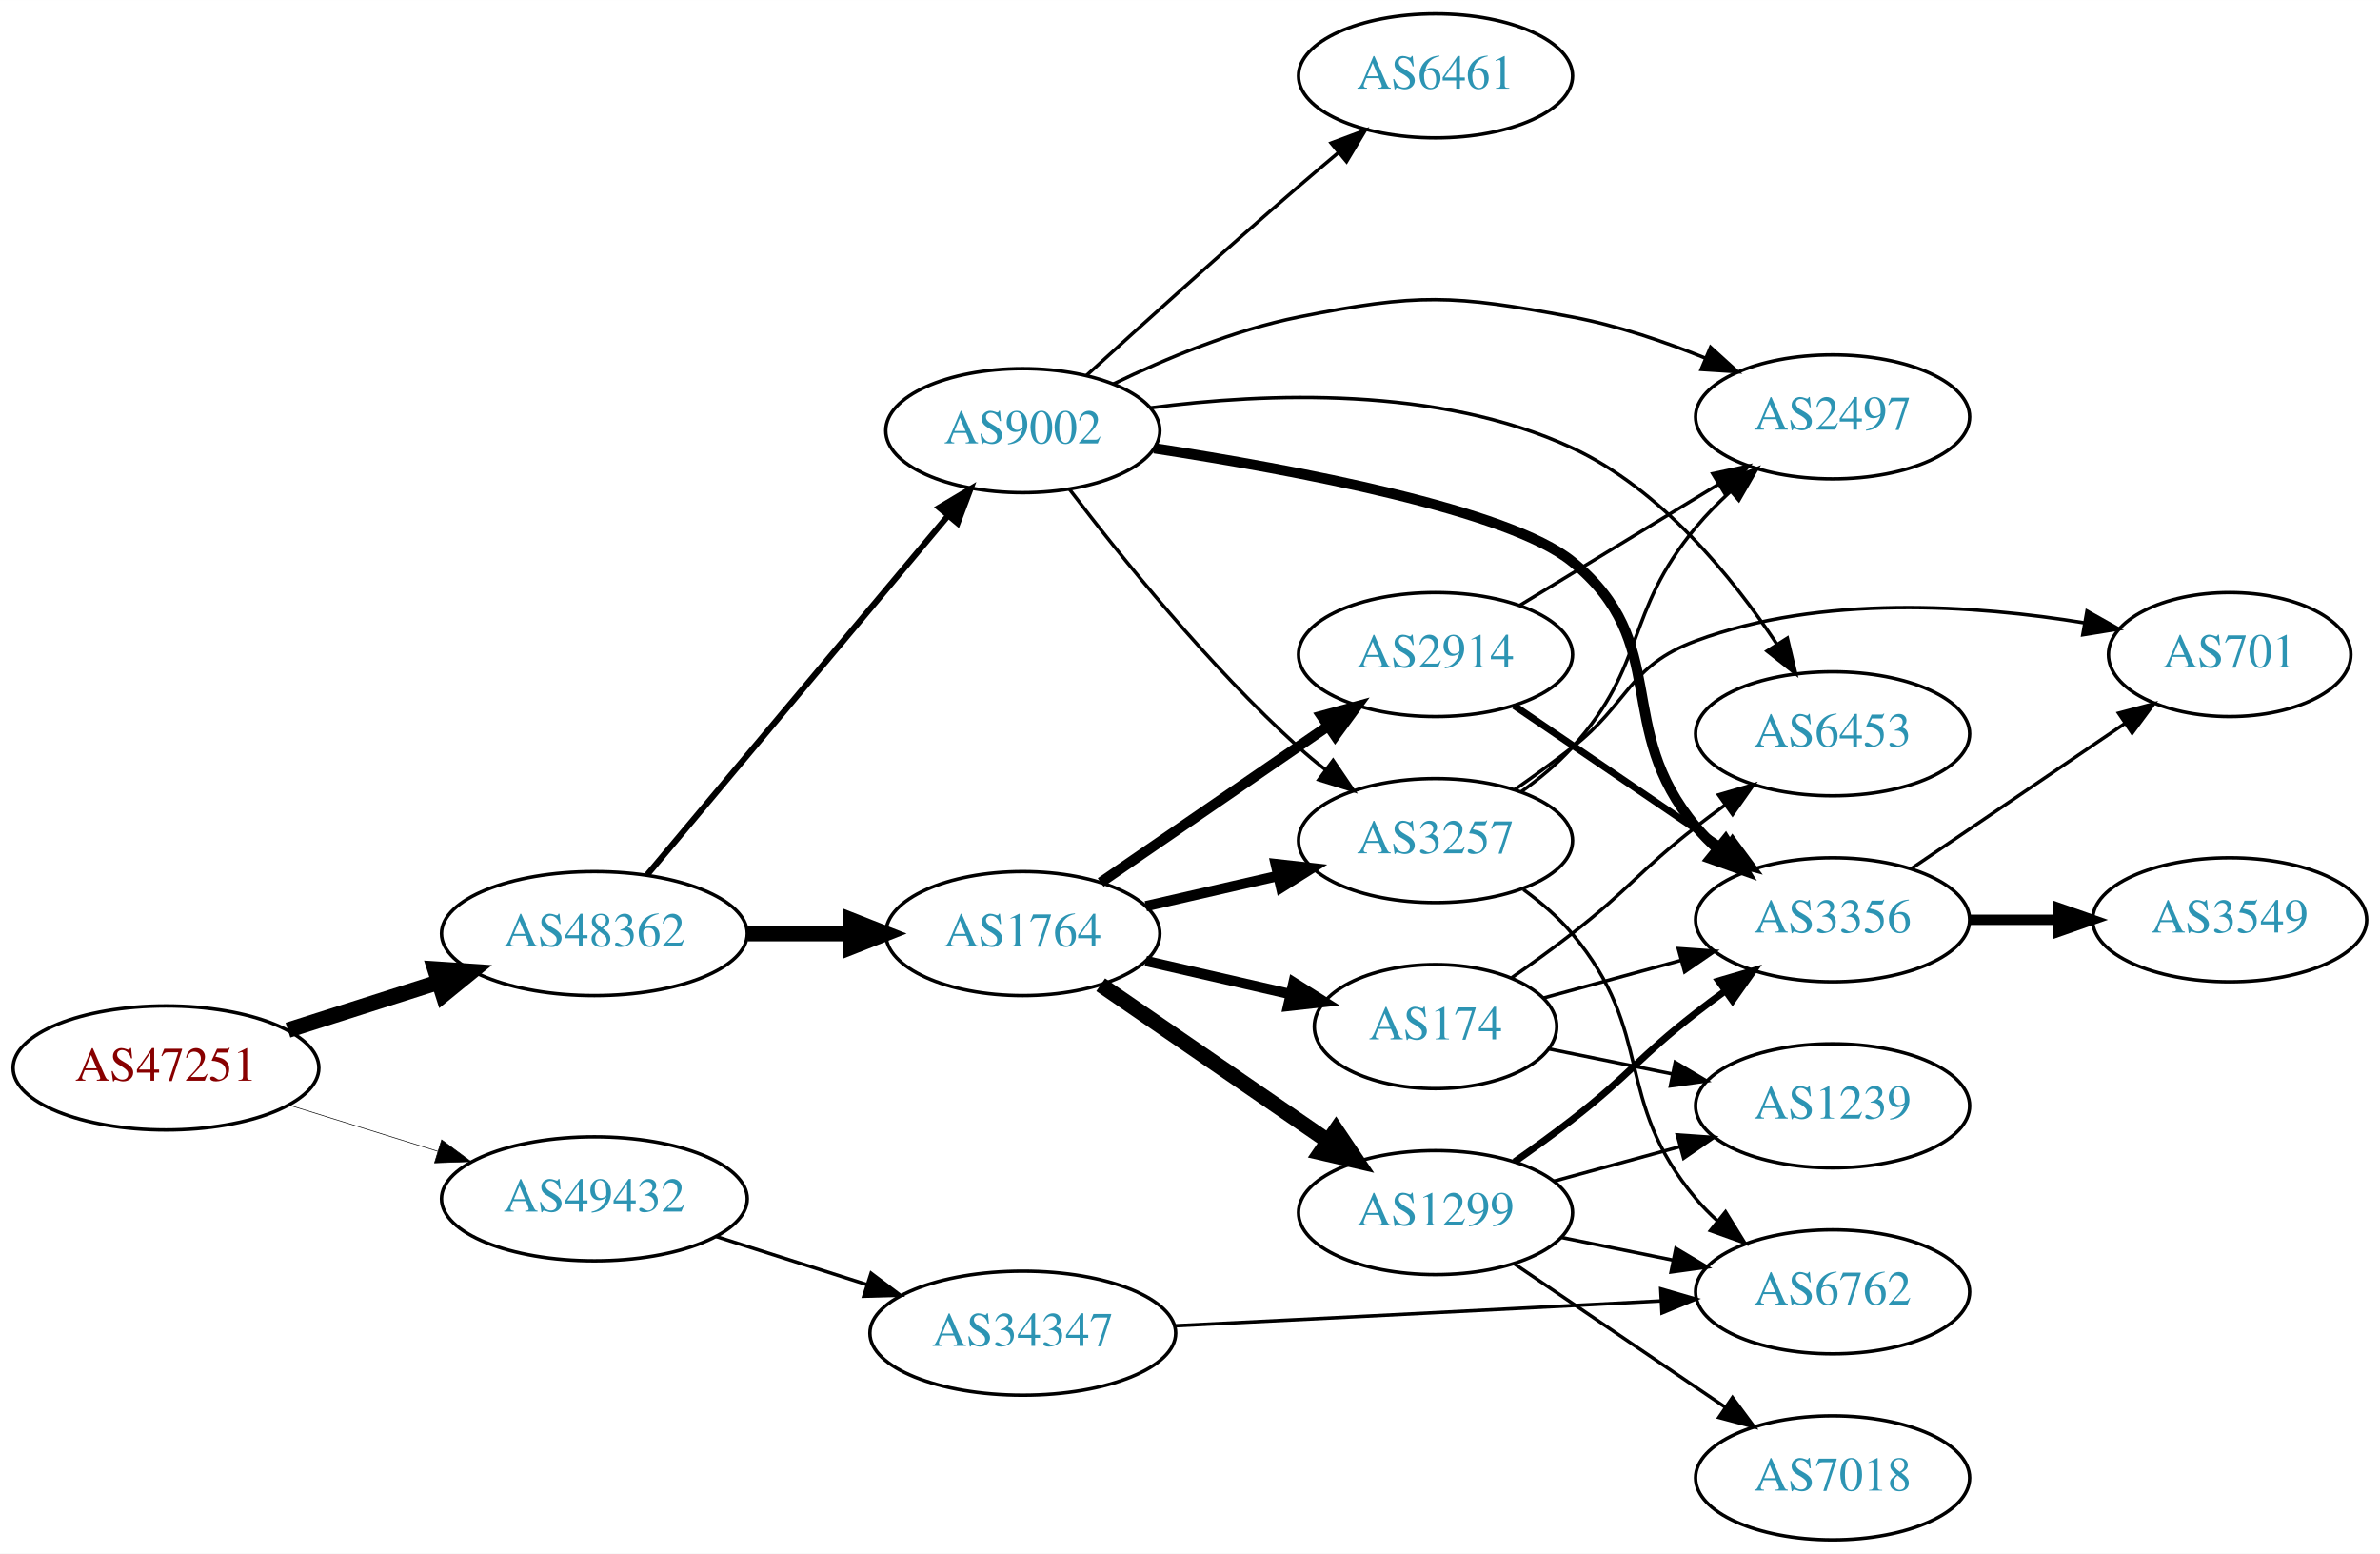
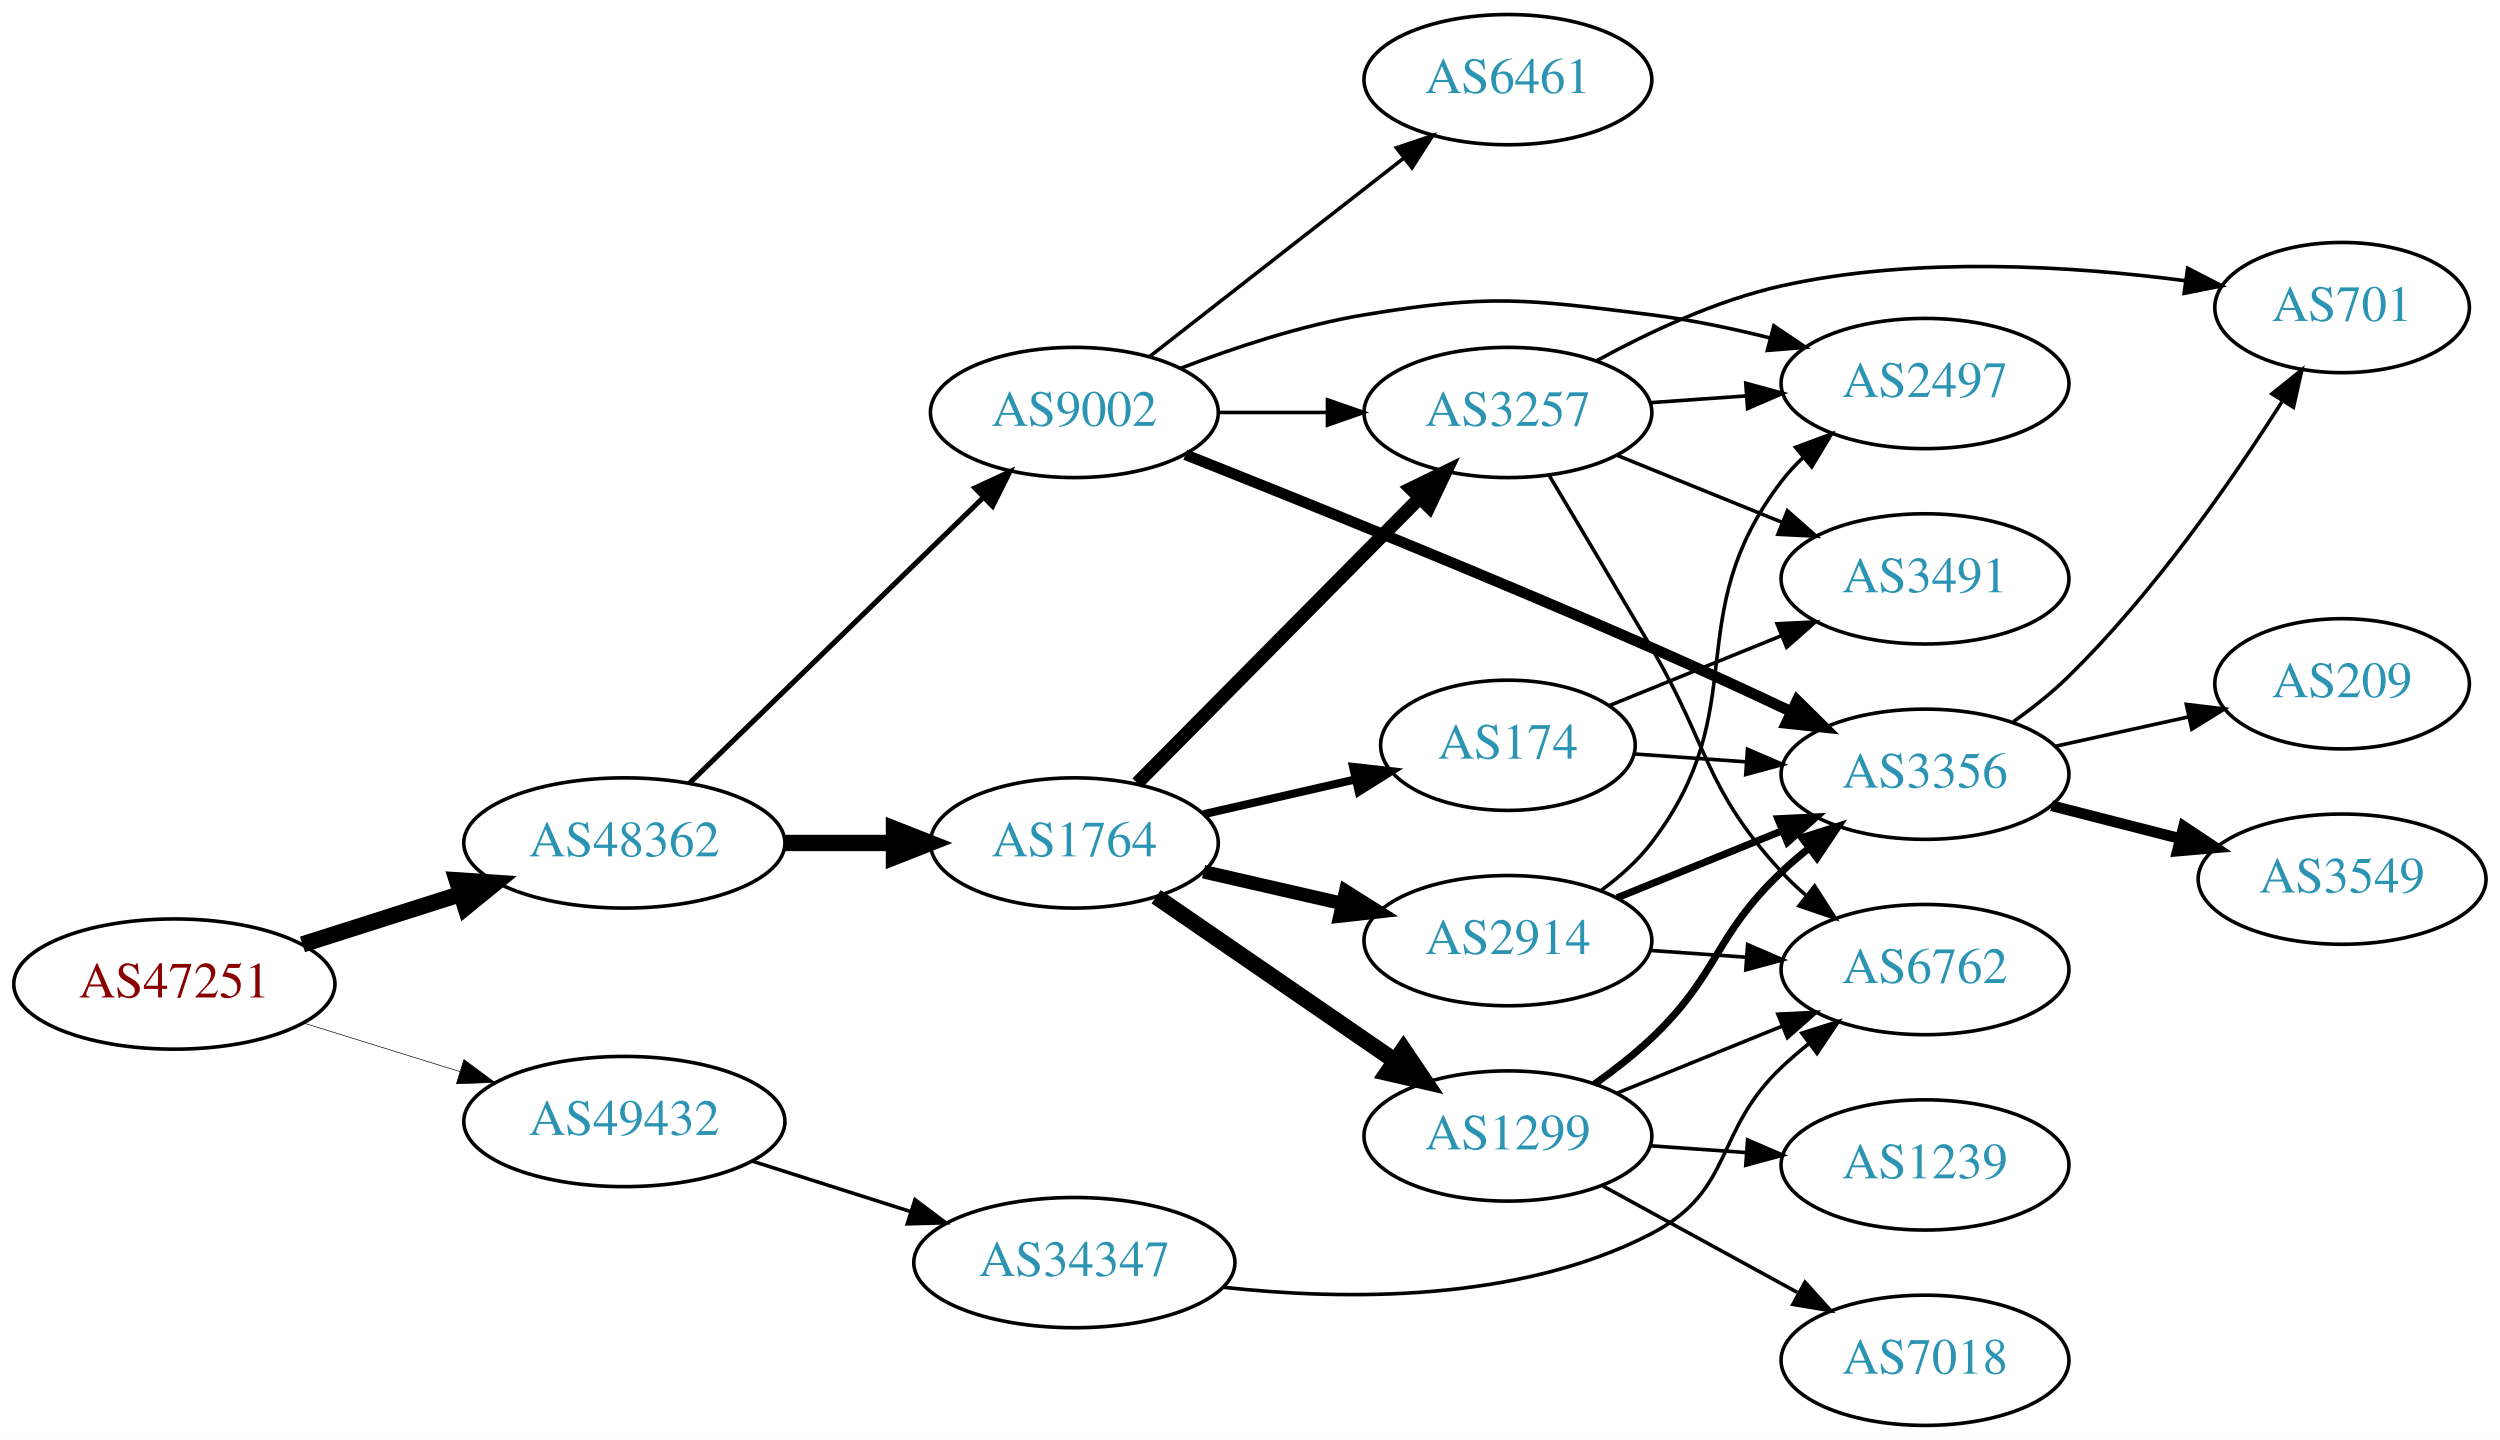
- <svg xmlns="http://www.w3.org/2000/svg" xmlns:xlink="http://www.w3.org/1999/xlink" width="691pt" height="451pt" viewBox="0.00 0.00 691.06 451.00">
-   <g id="graph0" class="graph" transform="scale(1 1) rotate(0) translate(4 447)">
-     <polygon fill="white" stroke="none" points="-4,4 -4,-447 687.055,-447 687.055,4 -4,4" />
+ <svg xmlns="http://www.w3.org/2000/svg" xmlns:xlink="http://www.w3.org/1999/xlink" width="691pt" height="398pt" viewBox="0.00 0.00 691.06 398.00">
+   <g id="graph0" class="graph" transform="scale(1 1) rotate(0) translate(4 394)">
+     <polygon fill="white" stroke="none" points="-4,4 -4,-394 687.055,-394 687.055,4 -4,4" />
    <g id="node1" class="node">
      <g id="a_node1">
        <a xlink:href="/asn/47251" xlink:title="AS47251 ~ VLBGIT Friesenecker e.U. [AT]">
-           <ellipse fill="#ffffff" stroke="black" cx="44.196" cy="-137" rx="44.393" ry="18" />
-           <text text-anchor="middle" x="44.196" y="-133.3" font-family="Times,serif" font-size="14.00" fill="#880000">AS47251</text>
+           <ellipse fill="#ffffff" stroke="black" cx="44.196" cy="-122" rx="44.393" ry="18" />
+           <text text-anchor="middle" x="44.196" y="-118.3" font-family="Times,serif" font-size="14.00" fill="#880000">AS47251</text>
        </a>
      </g>
    </g>
    <g id="node2" class="node">
      <g id="a_node2">
        <a xlink:href="/asn/48362" xlink:title="AS48362 ~ Stadtwerke Feldkirch [AT]">
-           <ellipse fill="#ffffff" stroke="black" cx="168.588" cy="-176" rx="44.393" ry="18" />
-           <text text-anchor="middle" x="168.588" y="-172.3" font-family="Times,serif" font-size="14.00" fill="#2c94b3">AS48362</text>
+           <ellipse fill="#ffffff" stroke="black" cx="168.588" cy="-161" rx="44.393" ry="18" />
+           <text text-anchor="middle" x="168.588" y="-157.3" font-family="Times,serif" font-size="14.00" fill="#2c94b3">AS48362</text>
        </a>
      </g>
    </g>
    <g id="edge1" class="edge">
-       <path fill="none" stroke="black" stroke-width="4.5" d="M79.615,-147.967C93.172,-152.288 108.914,-157.304 123.302,-161.888" />
-       <polygon fill="black" stroke="black" stroke-width="4.5" points="122.28,-165.695 133.004,-164.98 124.671,-158.192 122.28,-165.695" />
+       <path fill="none" stroke="black" stroke-width="4.5" d="M79.615,-132.967C93.172,-137.288 108.914,-142.304 123.302,-146.888" />
+       <polygon fill="black" stroke="black" stroke-width="4.5" points="122.28,-150.695 133.004,-149.98 124.671,-143.192 122.28,-150.695" />
    </g>
    <g id="node3" class="node">
      <g id="a_node3">
        <a xlink:href="/asn/49432" xlink:title="AS49432 ~ schallert.com e.U. [AT]">
-           <ellipse fill="#ffffff" stroke="black" cx="168.588" cy="-99" rx="44.393" ry="18" />
-           <text text-anchor="middle" x="168.588" y="-95.3" font-family="Times,serif" font-size="14.00" fill="#2c94b3">AS49432</text>
+           <ellipse fill="#ffffff" stroke="black" cx="168.588" cy="-84" rx="44.393" ry="18" />
+           <text text-anchor="middle" x="168.588" y="-80.3" font-family="Times,serif" font-size="14.00" fill="#2c94b3">AS49432</text>
        </a>
      </g>
    </g>
    <g id="edge2" class="edge">
-       <path fill="none" stroke="black" stroke-width="0.18" d="M79.941,-126.212C93.378,-122.041 108.921,-117.215 123.154,-112.796" />
-       <polygon fill="black" stroke="black" stroke-width="0.18" points="124.244,-116.122 132.756,-109.815 122.168,-109.437 124.244,-116.122" />
+       <path fill="none" stroke="black" stroke-width="0.18" d="M79.941,-111.212C93.378,-107.041 108.921,-102.215 123.154,-97.796" />
+       <polygon fill="black" stroke="black" stroke-width="0.18" points="124.244,-101.122 132.756,-94.815 122.168,-94.437 124.244,-101.122" />
    </g>
    <g id="node4" class="node">
      <g id="a_node4">
        <a xlink:href="/asn/1764" xlink:title="AS1764 ~ NEXTLAYER-AS [AT]">
-           <ellipse fill="#ffffff" stroke="black" cx="292.98" cy="-176" rx="39.794" ry="18" />
-           <text text-anchor="middle" x="292.98" y="-172.3" font-family="Times,serif" font-size="14.00" fill="#2c94b3">AS1764</text>
+           <ellipse fill="#ffffff" stroke="black" cx="292.98" cy="-161" rx="39.794" ry="18" />
+           <text text-anchor="middle" x="292.98" y="-157.3" font-family="Times,serif" font-size="14.00" fill="#2c94b3">AS1764</text>
        </a>
      </g>
    </g>
    <g id="edge3" class="edge">
-       <path fill="none" stroke="black" stroke-width="4.5" d="M213.084,-176C222.773,-176 233.11,-176 243.002,-176" />
-       <polygon fill="black" stroke="black" stroke-width="4.5" points="243.105,-179.938 253.105,-176 243.105,-172.063 243.105,-179.938" />
+       <path fill="none" stroke="black" stroke-width="4.5" d="M213.084,-161C222.773,-161 233.11,-161 243.002,-161" />
+       <polygon fill="black" stroke="black" stroke-width="4.5" points="243.105,-164.938 253.105,-161 243.105,-157.063 243.105,-164.938" />
    </g>
    <g id="node5" class="node">
      <g id="a_node5">
        <a xlink:href="/asn/9002" xlink:title="AS9002 ~ RETN Limited [EU]">
-           <ellipse fill="#ffffff" stroke="black" cx="292.98" cy="-322" rx="39.794" ry="18" />
-           <text text-anchor="middle" x="292.98" y="-318.3" font-family="Times,serif" font-size="14.00" fill="#2c94b3">AS9002</text>
+           <ellipse fill="#ffffff" stroke="black" cx="292.98" cy="-280" rx="39.794" ry="18" />
+           <text text-anchor="middle" x="292.98" y="-276.3" font-family="Times,serif" font-size="14.00" fill="#2c94b3">AS9002</text>
        </a>
      </g>
    </g>
    <g id="edge4" class="edge">
-       <path fill="none" stroke="black" stroke-width="1.75" d="M183.868,-193.034C205.425,-218.749 246.393,-267.619 271.241,-297.26" />
-       <polygon fill="black" stroke="black" stroke-width="1.75" points="268.685,-299.66 277.792,-305.075 274.05,-295.163 268.685,-299.66" />
-     </g>
-     <g id="node19" class="node">
-       <g id="a_node19">
+       <path fill="none" stroke="black" stroke-width="1.421" d="M186.606,-177.546C207.706,-198.061 243.809,-233.164 267.784,-256.474" />
+       <polygon fill="black" stroke="black" stroke-width="1.421" points="265.497,-259.132 275.107,-263.594 270.377,-254.114 265.497,-259.132" />
+     </g>
+     <g id="node20" class="node">
+       <g id="a_node20">
        <a xlink:href="/asn/34347" xlink:title="AS34347 ~ HALLAG Kommunal GmbH [AT]">
-           <ellipse fill="#ffffff" stroke="black" cx="292.98" cy="-60" rx="44.393" ry="18" />
-           <text text-anchor="middle" x="292.98" y="-56.3" font-family="Times,serif" font-size="14.00" fill="#2c94b3">AS34347</text>
-         </a>
-       </g>
-     </g>
-     <g id="edge28" class="edge">
-       <path fill="none" stroke="black" d="M204.007,-88.032C217.565,-83.713 233.306,-78.696 247.694,-74.112" />
-       <polygon fill="black" stroke="black" points="248.931,-77.391 257.396,-71.02 246.805,-70.722 248.931,-77.391" />
+           <ellipse fill="#ffffff" stroke="black" cx="292.98" cy="-45" rx="44.393" ry="18" />
+           <text text-anchor="middle" x="292.98" y="-41.3" font-family="Times,serif" font-size="14.00" fill="#2c94b3">AS34347</text>
+         </a>
+       </g>
+     </g>
+     <g id="edge29" class="edge">
+       <path fill="none" stroke="black" d="M204.007,-73.032C217.565,-68.713 233.306,-63.696 247.694,-59.112" />
+       <polygon fill="black" stroke="black" points="248.931,-62.391 257.396,-56.02 246.805,-55.722 248.931,-62.391" />
    </g>
    <g id="node6" class="node">
      <g id="a_node6">
        <a xlink:href="/asn/174" xlink:title="AS174 ~ Cogent Communications [US]">
-           <ellipse fill="#ffffff" stroke="black" cx="412.823" cy="-149" rx="35.194" ry="18" />
-           <text text-anchor="middle" x="412.823" y="-145.3" font-family="Times,serif" font-size="14.00" fill="#2c94b3">AS174</text>
+           <ellipse fill="#ffffff" stroke="black" cx="412.823" cy="-188" rx="35.194" ry="18" />
+           <text text-anchor="middle" x="412.823" y="-184.3" font-family="Times,serif" font-size="14.00" fill="#2c94b3">AS174</text>
        </a>
      </g>
    </g>
    <g id="edge5" class="edge">
-       <path fill="none" stroke="black" stroke-width="3" d="M328.7,-168.045C341.792,-165.045 356.814,-161.604 370.455,-158.478" />
-       <polygon fill="black" stroke="black" stroke-width="3" points="371.597,-161.807 380.562,-156.162 370.033,-154.984 371.597,-161.807" />
+       <path fill="none" stroke="black" stroke-width="2.25" d="M328.7,-168.955C341.792,-171.955 356.814,-175.396 370.455,-178.522" />
+       <polygon fill="black" stroke="black" stroke-width="2.25" points="370.033,-182.016 380.562,-180.838 371.597,-175.193 370.033,-182.016" />
    </g>
    <g id="node7" class="node">
      <g id="a_node7">
-         <a xlink:href="/asn/3257" xlink:title="AS3257 ~ GTT [DE]">
-           <ellipse fill="#ffffff" stroke="black" cx="412.823" cy="-203" rx="39.794" ry="18" />
-           <text text-anchor="middle" x="412.823" y="-199.3" font-family="Times,serif" font-size="14.00" fill="#2c94b3">AS3257</text>
+         <a xlink:href="/asn/1299" xlink:title="AS1299 ~ Telia Carrier [EU]">
+           <ellipse fill="#ffffff" stroke="black" cx="412.823" cy="-80" rx="39.794" ry="18" />
+           <text text-anchor="middle" x="412.823" y="-76.3" font-family="Times,serif" font-size="14.00" fill="#2c94b3">AS1299</text>
        </a>
      </g>
    </g>
    <g id="edge6" class="edge">
-       <path fill="none" stroke="black" stroke-width="3" d="M328.7,-183.955C340.7,-186.704 354.32,-189.825 367.013,-192.733" />
-       <polygon fill="black" stroke="black" stroke-width="3" points="366.415,-196.187 376.945,-195.009 367.979,-189.364 366.415,-196.187" />
+       <path fill="none" stroke="black" stroke-width="4.5" d="M315.595,-146.143C334.083,-133.435 360.897,-115.005 381.526,-100.825" />
+       <polygon fill="black" stroke="black" stroke-width="4.5" points="383.936,-103.946 389.947,-95.037 379.475,-97.456 383.936,-103.946" />
    </g>
    <g id="node8" class="node">
      <g id="a_node8">
-         <a xlink:href="/asn/1299" xlink:title="AS1299 ~ Telia Carrier [EU]">
-           <ellipse fill="#ffffff" stroke="black" cx="412.823" cy="-95" rx="39.794" ry="18" />
-           <text text-anchor="middle" x="412.823" y="-91.3" font-family="Times,serif" font-size="14.00" fill="#2c94b3">AS1299</text>
+         <a xlink:href="/asn/3257" xlink:title="AS3257 ~ GTT [DE]">
+           <ellipse fill="#ffffff" stroke="black" cx="412.823" cy="-280" rx="39.794" ry="18" />
+           <text text-anchor="middle" x="412.823" y="-276.3" font-family="Times,serif" font-size="14.00" fill="#2c94b3">AS3257</text>
        </a>
      </g>
    </g>
    <g id="edge7" class="edge">
-       <path fill="none" stroke="black" stroke-width="4.5" d="M315.595,-161.143C334.083,-148.435 360.897,-130.005 381.526,-115.825" />
-       <polygon fill="black" stroke="black" stroke-width="4.5" points="383.936,-118.946 389.947,-110.037 379.475,-112.456 383.936,-118.946" />
+       <path fill="none" stroke="black" stroke-width="3.75" d="M310.366,-177.546C330.681,-198.061 365.443,-233.164 388.526,-256.474" />
+       <polygon fill="black" stroke="black" stroke-width="3.75" points="386.053,-258.951 395.577,-263.594 391.027,-254.026 386.053,-258.951" />
    </g>
    <g id="node9" class="node">
      <g id="a_node9">
        <a xlink:href="/asn/2914" xlink:title="AS2914 ~ NTT America, Inc. [US]">
-           <ellipse fill="#ffffff" stroke="black" cx="412.823" cy="-257" rx="39.794" ry="18" />
-           <text text-anchor="middle" x="412.823" y="-253.3" font-family="Times,serif" font-size="14.00" fill="#2c94b3">AS2914</text>
+           <ellipse fill="#ffffff" stroke="black" cx="412.823" cy="-134" rx="39.794" ry="18" />
+           <text text-anchor="middle" x="412.823" y="-130.3" font-family="Times,serif" font-size="14.00" fill="#2c94b3">AS2914</text>
        </a>
      </g>
    </g>
    <g id="edge8" class="edge">
-       <path fill="none" stroke="black" stroke-width="3" d="M315.595,-190.857C334.083,-203.565 360.897,-221.995 381.526,-236.175" />
-       <polygon fill="black" stroke="black" stroke-width="3" points="379.723,-239.183 389.947,-241.963 383.688,-233.414 379.723,-239.183" />
-     </g>
-     <g id="edge13" class="edge">
-       <path fill="none" stroke="black" d="M306.573,-304.93C321.319,-285.56 347.066,-253.6 373.176,-230 375.605,-227.805 378.219,-225.636 380.9,-223.54" />
-       <polygon fill="black" stroke="black" points="383.08,-226.28 389.028,-217.512 378.911,-220.657 383.08,-226.28" />
-     </g>
-     <g id="node10" class="node">
-       <g id="a_node10">
-         <a xlink:href="/asn/2497" xlink:title="AS2497 ~ Internet Initiative Japan Inc. [JP]">
-           <ellipse fill="#ffffff" stroke="black" cx="528.116" cy="-326" rx="39.794" ry="18" />
-           <text text-anchor="middle" x="528.116" y="-322.3" font-family="Times,serif" font-size="14.00" fill="#2c94b3">AS2497</text>
-         </a>
-       </g>
-     </g>
-     <g id="edge9" class="edge">
-       <path fill="none" stroke="black" d="M319.203,-335.524C334.372,-342.882 354.335,-351.231 373.176,-355 407.733,-361.912 417.831,-361.492 452.469,-355 465.516,-352.555 479.215,-347.9 491.263,-343.023" />
-       <polygon fill="black" stroke="black" points="492.683,-346.223 500.529,-339.103 489.955,-339.776 492.683,-346.223" />
+       <path fill="none" stroke="black" stroke-width="3.75" d="M328.7,-153.045C340.7,-150.296 354.32,-147.175 367.013,-144.267" />
+       <polygon fill="black" stroke="black" stroke-width="3.75" points="367.979,-147.636 376.945,-141.991 366.415,-140.813 367.979,-147.636" />
+     </g>
+     <g id="edge16" class="edge">
+       <path fill="none" stroke="black" d="M332.893,-280C342.446,-280 352.796,-280 362.759,-280" />
+       <polygon fill="black" stroke="black" points="362.951,-283.5 372.951,-280 362.951,-276.5 362.951,-283.5" />
    </g>
    <g id="node11" class="node">
      <g id="a_node11">
        <a xlink:href="/asn/3356" xlink:title="AS3356 ~ Level 3 Parent, LLC [US]">
          <ellipse fill="#ffffff" stroke="black" cx="528.116" cy="-180" rx="39.794" ry="18" />
          <text text-anchor="middle" x="528.116" y="-176.3" font-family="Times,serif" font-size="14.00" fill="#2c94b3">AS3356</text>
        </a>
      </g>
    </g>
-     <g id="edge10" class="edge">
-       <path fill="none" stroke="black" stroke-width="3" d="M331.125,-316.887C371.925,-310.626 434.109,-298.981 452.469,-284 481.74,-260.117 464.157,-235.914 488.469,-207 490.346,-204.768 492.449,-202.635 494.678,-200.616" />
-       <polygon fill="black" stroke="black" stroke-width="3" points="497.024,-203.22 502.603,-194.213 492.625,-197.775 497.024,-203.22" />
-     </g>
-     <g id="node12" class="node">
-       <g id="a_node12">
-         <a xlink:href="/asn/6461" xlink:title="AS6461 ~ Zayo Bandwidth [US]">
-           <ellipse fill="#ffffff" stroke="black" cx="412.823" cy="-425" rx="39.794" ry="18" />
-           <text text-anchor="middle" x="412.823" y="-421.3" font-family="Times,serif" font-size="14.00" fill="#2c94b3">AS6461</text>
-         </a>
-       </g>
-     </g>
-     <g id="edge11" class="edge">
-       <path fill="none" stroke="black" d="M311.419,-337.992C327.35,-352.514 351.634,-374.437 373.176,-393 376.86,-396.174 380.774,-399.484 384.643,-402.722" />
-       <polygon fill="black" stroke="black" points="382.506,-405.497 392.434,-409.196 386.98,-400.113 382.506,-405.497" />
-     </g>
-     <g id="node13" class="node">
-       <g id="a_node13">
-         <a xlink:href="/asn/6453" xlink:title="AS6453 ~ TATA COMMUNICATIONS (AMERICA) INC [US]">
-           <ellipse fill="#ffffff" stroke="black" cx="528.116" cy="-234" rx="39.794" ry="18" />
-           <text text-anchor="middle" x="528.116" y="-230.3" font-family="Times,serif" font-size="14.00" fill="#2c94b3">AS6453</text>
-         </a>
-       </g>
-     </g>
-     <g id="edge12" class="edge">
-       <path fill="none" stroke="black" d="M330.13,-328.633C363.512,-333.007 413.647,-335.037 452.469,-317 478.227,-305.033 498.958,-279.566 511.975,-259.978" />
-       <polygon fill="black" stroke="black" points="514.98,-261.775 517.404,-251.461 509.077,-258.012 514.98,-261.775" />
-     </g>
-     <g id="edge15" class="edge">
-       <path fill="none" stroke="black" d="M444.183,-157.307C456.405,-160.652 470.725,-164.57 483.993,-168.201" />
-       <polygon fill="black" stroke="black" points="483.313,-171.643 493.883,-170.906 485.161,-164.891 483.313,-171.643" />
-     </g>
-     <g id="edge16" class="edge">
-       <path fill="none" stroke="black" d="M434.961,-163.194C440.725,-167.219 446.91,-171.682 452.469,-176 469.145,-188.952 471.794,-194.048 488.469,-207 491.203,-209.123 494.087,-211.281 496.998,-213.405" />
-       <polygon fill="black" stroke="black" points="494.999,-216.278 505.171,-219.242 499.067,-210.581 494.999,-216.278" />
-     </g>
-     <g id="node14" class="node">
-       <g id="a_node14">
-         <a xlink:href="/asn/1239" xlink:title="AS1239 ~ Sprint [US]">
-           <ellipse fill="#ffffff" stroke="black" cx="528.116" cy="-126" rx="39.794" ry="18" />
-           <text text-anchor="middle" x="528.116" y="-122.3" font-family="Times,serif" font-size="14.00" fill="#2c94b3">AS1239</text>
-         </a>
-       </g>
-     </g>
-     <g id="edge14" class="edge">
-       <path fill="none" stroke="black" d="M445.683,-142.532C456.829,-140.269 469.571,-137.682 481.613,-135.238" />
-       <polygon fill="black" stroke="black" points="482.41,-138.647 491.513,-133.228 481.017,-131.787 482.41,-138.647" />
+     <g id="edge19" class="edge">
+       <path fill="none" stroke="black" stroke-width="3" d="M323.666,-268.332C355.649,-255.643 407.949,-234.552 452.469,-215 465.085,-209.459 478.768,-203.137 490.932,-197.403" />
+       <polygon fill="black" stroke="black" stroke-width="3" points="492.774,-200.403 500.312,-192.958 489.777,-194.078 492.774,-200.403" />
+     </g>
+     <g id="node17" class="node">
+       <g id="a_node17">
+         <a xlink:href="/asn/2497" xlink:title="AS2497 ~ Internet Initiative Japan Inc. [JP]">
+           <ellipse fill="#ffffff" stroke="black" cx="528.116" cy="-288" rx="39.794" ry="18" />
+           <text text-anchor="middle" x="528.116" y="-284.3" font-family="Times,serif" font-size="14.00" fill="#2c94b3">AS2497</text>
+         </a>
+       </g>
    </g>
    <g id="edge17" class="edge">
-       <path fill="none" stroke="black" d="M437.672,-217.149C442.917,-220.918 448.18,-225.271 452.469,-230 474.395,-254.173 467.55,-268.951 488.469,-294 491.439,-297.556 494.843,-301.016 498.373,-304.266" />
-       <polygon fill="black" stroke="black" points="496.322,-307.119 506.18,-311.001 500.895,-301.819 496.322,-307.119" />
-     </g>
-     <g id="node15" class="node">
-       <g id="a_node15">
-         <a xlink:href="/asn/701" xlink:title="AS701 ~ UUNET [US]">
-           <ellipse fill="#ffffff" stroke="black" cx="643.409" cy="-257" rx="35.194" ry="18" />
-           <text text-anchor="middle" x="643.409" y="-253.3" font-family="Times,serif" font-size="14.00" fill="#2c94b3">AS701</text>
-         </a>
-       </g>
-     </g>
-     <g id="edge18" class="edge">
-       <path fill="none" stroke="black" d="M435.768,-217.758C441.299,-221.633 447.169,-225.883 452.469,-230 469.145,-242.952 468.675,-253.652 488.469,-261 524.881,-274.517 569.541,-271.404 601.362,-266.183" />
-       <polygon fill="black" stroke="black" points="601.983,-269.628 611.216,-264.432 600.758,-262.736 601.983,-269.628" />
-     </g>
-     <g id="node16" class="node">
-       <g id="a_node16">
-         <a xlink:href="/asn/6762" xlink:title="AS6762 ~ TELECOM ITALIA SPARKLE S.p.A. [IT]">
-           <ellipse fill="#ffffff" stroke="black" cx="528.116" cy="-72" rx="39.794" ry="18" />
-           <text text-anchor="middle" x="528.116" y="-68.3" font-family="Times,serif" font-size="14.00" fill="#2c94b3">AS6762</text>
-         </a>
-       </g>
-     </g>
-     <g id="edge19" class="edge">
-       <path fill="none" stroke="black" d="M438.336,-188.787C443.434,-185.075 448.466,-180.761 452.469,-176 476.782,-147.086 464.157,-127.914 488.469,-99 490.346,-96.768 492.449,-94.635 494.678,-92.615" />
-       <polygon fill="black" stroke="black" points="497.024,-95.22 502.603,-86.213 492.625,-89.775 497.024,-95.22" />
-     </g>
-     <g id="edge23" class="edge">
-       <path fill="none" stroke="black" stroke-width="2" d="M435.768,-109.758C441.299,-113.633 447.169,-117.883 452.469,-122 469.145,-134.952 471.794,-140.048 488.469,-153 491.203,-155.123 494.087,-157.281 496.998,-159.405" />
-       <polygon fill="black" stroke="black" stroke-width="2" points="494.999,-162.278 505.171,-165.242 499.067,-156.581 494.999,-162.278" />
-     </g>
-     <g id="edge24" class="edge">
-       <path fill="none" stroke="black" d="M447.202,-104.133C458.624,-107.259 471.574,-110.802 483.673,-114.113" />
-       <polygon fill="black" stroke="black" points="483.015,-117.561 493.584,-116.825 484.862,-110.81 483.015,-117.561" />
-     </g>
-     <g id="edge22" class="edge">
-       <path fill="none" stroke="black" d="M449.359,-87.786C459.587,-85.709 470.888,-83.415 481.631,-81.234" />
-       <polygon fill="black" stroke="black" points="482.603,-84.608 491.706,-79.189 481.21,-77.748 482.603,-84.608" />
+       <path fill="none" stroke="black" d="M322.357,-292.208C337.195,-297.936 355.836,-304.125 373.176,-307 407.943,-312.764 417.501,-311.38 452.469,-307 463.229,-305.652 474.661,-303.252 485.261,-300.601" />
+       <polygon fill="black" stroke="black" points="486.338,-303.937 495.119,-298.009 484.558,-297.167 486.338,-303.937" />
    </g>
    <g id="node18" class="node">
      <g id="a_node18">
+         <a xlink:href="/asn/6461" xlink:title="AS6461 ~ Zayo Bandwidth [US]">
+           <ellipse fill="#ffffff" stroke="black" cx="412.823" cy="-372" rx="39.794" ry="18" />
+           <text text-anchor="middle" x="412.823" y="-368.3" font-family="Times,serif" font-size="14.00" fill="#2c94b3">AS6461</text>
+         </a>
+       </g>
+     </g>
+     <g id="edge18" class="edge">
+       <path fill="none" stroke="black" d="M313.705,-295.399C332.908,-310.391 362.279,-333.321 383.883,-350.188" />
+       <polygon fill="black" stroke="black" points="381.998,-353.156 392.034,-356.551 386.306,-347.638 381.998,-353.156" />
+     </g>
+     <g id="edge21" class="edge">
+       <path fill="none" stroke="black" d="M447.815,-185.6C457.494,-184.916 468.229,-184.158 478.594,-183.426" />
+       <polygon fill="black" stroke="black" points="479.054,-186.903 488.782,-182.707 478.561,-179.92 479.054,-186.903" />
+     </g>
+     <g id="node19" class="node">
+       <g id="a_node19">
+         <a xlink:href="/asn/3491" xlink:title="AS3491 ~ PCCW Global, Inc. [US]">
+           <ellipse fill="#ffffff" stroke="black" cx="528.116" cy="-234" rx="39.794" ry="18" />
+           <text text-anchor="middle" x="528.116" y="-230.3" font-family="Times,serif" font-size="14.00" fill="#2c94b3">AS3491</text>
+         </a>
+       </g>
+     </g>
+     <g id="edge20" class="edge">
+       <path fill="none" stroke="black" d="M440.959,-199.018C455.163,-204.785 472.8,-211.946 488.41,-218.285" />
+       <polygon fill="black" stroke="black" points="487.237,-221.586 497.819,-222.105 489.871,-215.1 487.237,-221.586" />
+     </g>
+     <g id="node10" class="node">
+       <g id="a_node10">
        <a xlink:href="/asn/7018" xlink:title="AS7018 ~ AT&amp;T Services, Inc. [US]">
          <ellipse fill="#ffffff" stroke="black" cx="528.116" cy="-18" rx="39.794" ry="18" />
          <text text-anchor="middle" x="528.116" y="-14.3" font-family="Times,serif" font-size="14.00" fill="#2c94b3">AS7018</text>
        </a>
      </g>
    </g>
+     <g id="edge9" class="edge">
+       <path fill="none" stroke="black" d="M438.966,-66.24C454.807,-57.571 475.468,-46.265 492.805,-36.777" />
+       <polygon fill="black" stroke="black" points="494.951,-39.592 502.043,-31.721 491.59,-33.452 494.951,-39.592" />
+     </g>
+     <g id="edge10" class="edge">
+       <path fill="none" stroke="black" stroke-width="2" d="M436.765,-94.353C442.159,-98.172 447.716,-102.497 452.469,-107 471.318,-124.853 469.621,-135.147 488.469,-153 490.846,-155.251 493.424,-157.458 496.082,-159.58" />
+       <polygon fill="black" stroke="black" stroke-width="2" points="494.073,-162.448 504.174,-165.647 498.272,-156.848 494.073,-162.448" />
+     </g>
+     <g id="node12" class="node">
+       <g id="a_node12">
+         <a xlink:href="/asn/1239" xlink:title="AS1239 ~ Sprint [US]">
+           <ellipse fill="#ffffff" stroke="black" cx="528.116" cy="-72" rx="39.794" ry="18" />
+           <text text-anchor="middle" x="528.116" y="-68.3" font-family="Times,serif" font-size="14.00" fill="#2c94b3">AS1239</text>
+         </a>
+       </g>
+     </g>
+     <g id="edge11" class="edge">
+       <path fill="none" stroke="black" d="M452.179,-77.292C460.668,-76.692 469.772,-76.049 478.606,-75.425" />
+       <polygon fill="black" stroke="black" points="479.071,-78.901 488.8,-74.706 478.578,-71.919 479.071,-78.901" />
+     </g>
+     <g id="node13" class="node">
+       <g id="a_node13">
+         <a xlink:href="/asn/6762" xlink:title="AS6762 ~ TELECOM ITALIA SPARKLE S.p.A. [IT]">
+           <ellipse fill="#ffffff" stroke="black" cx="528.116" cy="-126" rx="39.794" ry="18" />
+           <text text-anchor="middle" x="528.116" y="-122.3" font-family="Times,serif" font-size="14.00" fill="#2c94b3">AS6762</text>
+         </a>
+       </g>
+     </g>
+     <g id="edge12" class="edge">
+       <path fill="none" stroke="black" d="M442.999,-91.846C456.874,-97.48 473.652,-104.292 488.561,-110.346" />
+       <polygon fill="black" stroke="black" points="487.457,-113.675 498.039,-114.194 490.09,-107.189 487.457,-113.675" />
+     </g>
    <g id="edge25" class="edge">
-       <path fill="none" stroke="black" d="M435.667,-80.154C453.064,-68.33 477.612,-51.646 496.894,-38.54" />
-       <polygon fill="black" stroke="black" points="499.036,-41.317 505.339,-32.801 495.101,-35.527 499.036,-41.317" />
+       <path fill="none" stroke="black" d="M424.206,-262.648C432.014,-249.571 442.959,-231.187 452.469,-215 468.612,-187.528 466.901,-176.455 488.469,-153 490.495,-150.797 492.73,-148.673 495.074,-146.65" />
+       <polygon fill="black" stroke="black" points="497.602,-149.115 503.314,-140.192 493.284,-143.606 497.602,-149.115" />
+     </g>
+     <g id="node16" class="node">
+       <g id="a_node16">
+         <a xlink:href="/asn/701" xlink:title="AS701 ~ UUNET [US]">
+           <ellipse fill="#ffffff" stroke="black" cx="643.409" cy="-309" rx="35.194" ry="18" />
+           <text text-anchor="middle" x="643.409" y="-305.3" font-family="Times,serif" font-size="14.00" fill="#2c94b3">AS701</text>
+         </a>
+       </g>
+     </g>
+     <g id="edge23" class="edge">
+       <path fill="none" stroke="black" d="M437.403,-294.33C451.634,-302.129 470.447,-310.985 488.469,-315 525.527,-323.257 568.82,-320.512 600.039,-316.427" />
+       <polygon fill="black" stroke="black" points="600.723,-319.866 610.137,-315.005 599.747,-312.934 600.723,-319.866" />
+     </g>
+     <g id="edge24" class="edge">
+       <path fill="none" stroke="black" d="M452.179,-282.708C460.668,-283.308 469.772,-283.951 478.606,-284.575" />
+       <polygon fill="black" stroke="black" points="478.578,-288.081 488.8,-285.294 479.071,-281.099 478.578,-288.081" />
+     </g>
+     <g id="edge22" class="edge">
+       <path fill="none" stroke="black" d="M442.999,-268.154C456.874,-262.52 473.652,-255.708 488.561,-249.654" />
+       <polygon fill="black" stroke="black" points="490.09,-252.811 498.039,-245.806 487.457,-246.325 490.09,-252.811" />
+     </g>
+     <g id="edge28" class="edge">
+       <path fill="none" stroke="black" stroke-width="2" d="M442.999,-145.846C456.874,-151.48 473.652,-158.292 488.561,-164.346" />
+       <polygon fill="black" stroke="black" stroke-width="2" points="487.457,-167.675 498.039,-168.194 490.09,-161.189 487.457,-167.675" />
+     </g>
+     <g id="edge26" class="edge">
+       <path fill="none" stroke="black" d="M452.179,-131.292C460.668,-130.692 469.772,-130.049 478.606,-129.425" />
+       <polygon fill="black" stroke="black" points="479.071,-132.901 488.8,-128.706 478.578,-125.919 479.071,-132.901" />
    </g>
    <g id="edge27" class="edge">
-       <path fill="none" stroke="black" d="M437.297,-271.297C454.007,-281.474 476.662,-295.272 495.039,-306.464" />
-       <polygon fill="black" stroke="black" points="493.31,-309.509 503.672,-311.721 496.952,-303.531 493.31,-309.509" />
-     </g>
-     <g id="edge26" class="edge">
-       <path fill="none" stroke="black" stroke-width="2" d="M435.667,-242.154C453.064,-230.33 477.612,-213.646 496.894,-200.54" />
-       <polygon fill="black" stroke="black" stroke-width="2" points="499.036,-203.317 505.339,-194.801 495.101,-197.527 499.036,-203.317" />
-     </g>
-     <g id="edge20" class="edge">
-       <path fill="none" stroke="black" d="M550.96,-194.846C568.58,-206.822 593.535,-223.783 612.926,-236.962" />
-       <polygon fill="black" stroke="black" points="611.16,-239.993 621.398,-242.72 615.095,-234.204 611.16,-239.993" />
-     </g>
-     <g id="node17" class="node">
-       <g id="a_node17">
+       <path fill="none" stroke="black" d="M438.666,-147.948C443.747,-151.674 448.689,-156.06 452.469,-161 481.179,-198.511 459.76,-223.489 488.469,-261 490.242,-263.315 492.269,-265.509 494.446,-267.571" />
+       <polygon fill="black" stroke="black" points="492.338,-270.37 502.273,-274.052 496.803,-264.978 492.338,-270.37" />
+     </g>
+     <g id="node14" class="node">
+       <g id="a_node14">
        <a xlink:href="/asn/3549" xlink:title="AS3549 ~ Level 3 Parent, LLC [US]">
-           <ellipse fill="#ffffff" stroke="black" cx="643.409" cy="-180" rx="39.794" ry="18" />
-           <text text-anchor="middle" x="643.409" y="-176.3" font-family="Times,serif" font-size="14.00" fill="#2c94b3">AS3549</text>
-         </a>
-       </g>
-     </g>
-     <g id="edge21" class="edge">
-       <path fill="none" stroke="black" stroke-width="3" d="M567.788,-180C575.991,-180 584.755,-180 593.287,-180" />
-       <polygon fill="black" stroke="black" stroke-width="3" points="593.526,-183.5 603.526,-180 593.526,-176.5 593.526,-183.5" />
-     </g>
-     <g id="edge29" class="edge">
-       <path fill="none" stroke="black" d="M337.033,-62.137C368.91,-63.728 413.401,-65.967 452.469,-68 460.762,-68.431 469.573,-68.897 478.124,-69.353" />
-       <polygon fill="black" stroke="black" points="478.202,-72.862 488.374,-69.901 478.575,-65.872 478.202,-72.862" />
+           <ellipse fill="#ffffff" stroke="black" cx="643.409" cy="-151" rx="39.794" ry="18" />
+           <text text-anchor="middle" x="643.409" y="-147.3" font-family="Times,serif" font-size="14.00" fill="#2c94b3">AS3549</text>
+         </a>
+       </g>
+     </g>
+     <g id="edge13" class="edge">
+       <path fill="none" stroke="black" stroke-width="3" d="M563.108,-171.299C574.31,-168.432 586.928,-165.202 598.748,-162.176" />
+       <polygon fill="black" stroke="black" stroke-width="3" points="599.622,-165.565 608.441,-159.695 597.886,-158.784 599.622,-165.565" />
+     </g>
+     <g id="node15" class="node">
+       <g id="a_node15">
+         <a xlink:href="/asn/209" xlink:title="AS209 ~ CenturyLink Communications, LLC [US]">
+           <ellipse fill="#ffffff" stroke="black" cx="643.409" cy="-205" rx="35.194" ry="18" />
+           <text text-anchor="middle" x="643.409" y="-201.3" font-family="Times,serif" font-size="14.00" fill="#2c94b3">AS209</text>
+         </a>
+       </g>
+     </g>
+     <g id="edge14" class="edge">
+       <path fill="none" stroke="black" d="M564.032,-187.705C575.715,-190.283 588.851,-193.181 600.981,-195.858" />
+       <polygon fill="black" stroke="black" points="600.361,-199.305 610.88,-198.043 601.869,-192.47 600.361,-199.305" />
+     </g>
+     <g id="edge15" class="edge">
+       <path fill="none" stroke="black" d="M552.567,-194.533C557.829,-198.285 563.199,-202.536 567.762,-207 591.37,-230.095 613.019,-261.288 626.853,-283.076" />
+       <polygon fill="black" stroke="black" points="624.025,-285.154 632.287,-291.786 629.964,-281.449 624.025,-285.154" />
+     </g>
+     <g id="edge30" class="edge">
+       <path fill="none" stroke="black" d="M334.128,-38.19C367.679,-34.493 415.787,-33.968 452.469,-53 475.514,-64.956 469.621,-81.147 488.469,-99 490.846,-101.251 493.424,-103.458 496.082,-105.58" />
+       <polygon fill="black" stroke="black" points="494.073,-108.448 504.174,-111.647 498.272,-102.848 494.073,-108.448" />
    </g>
  </g>
</svg>
